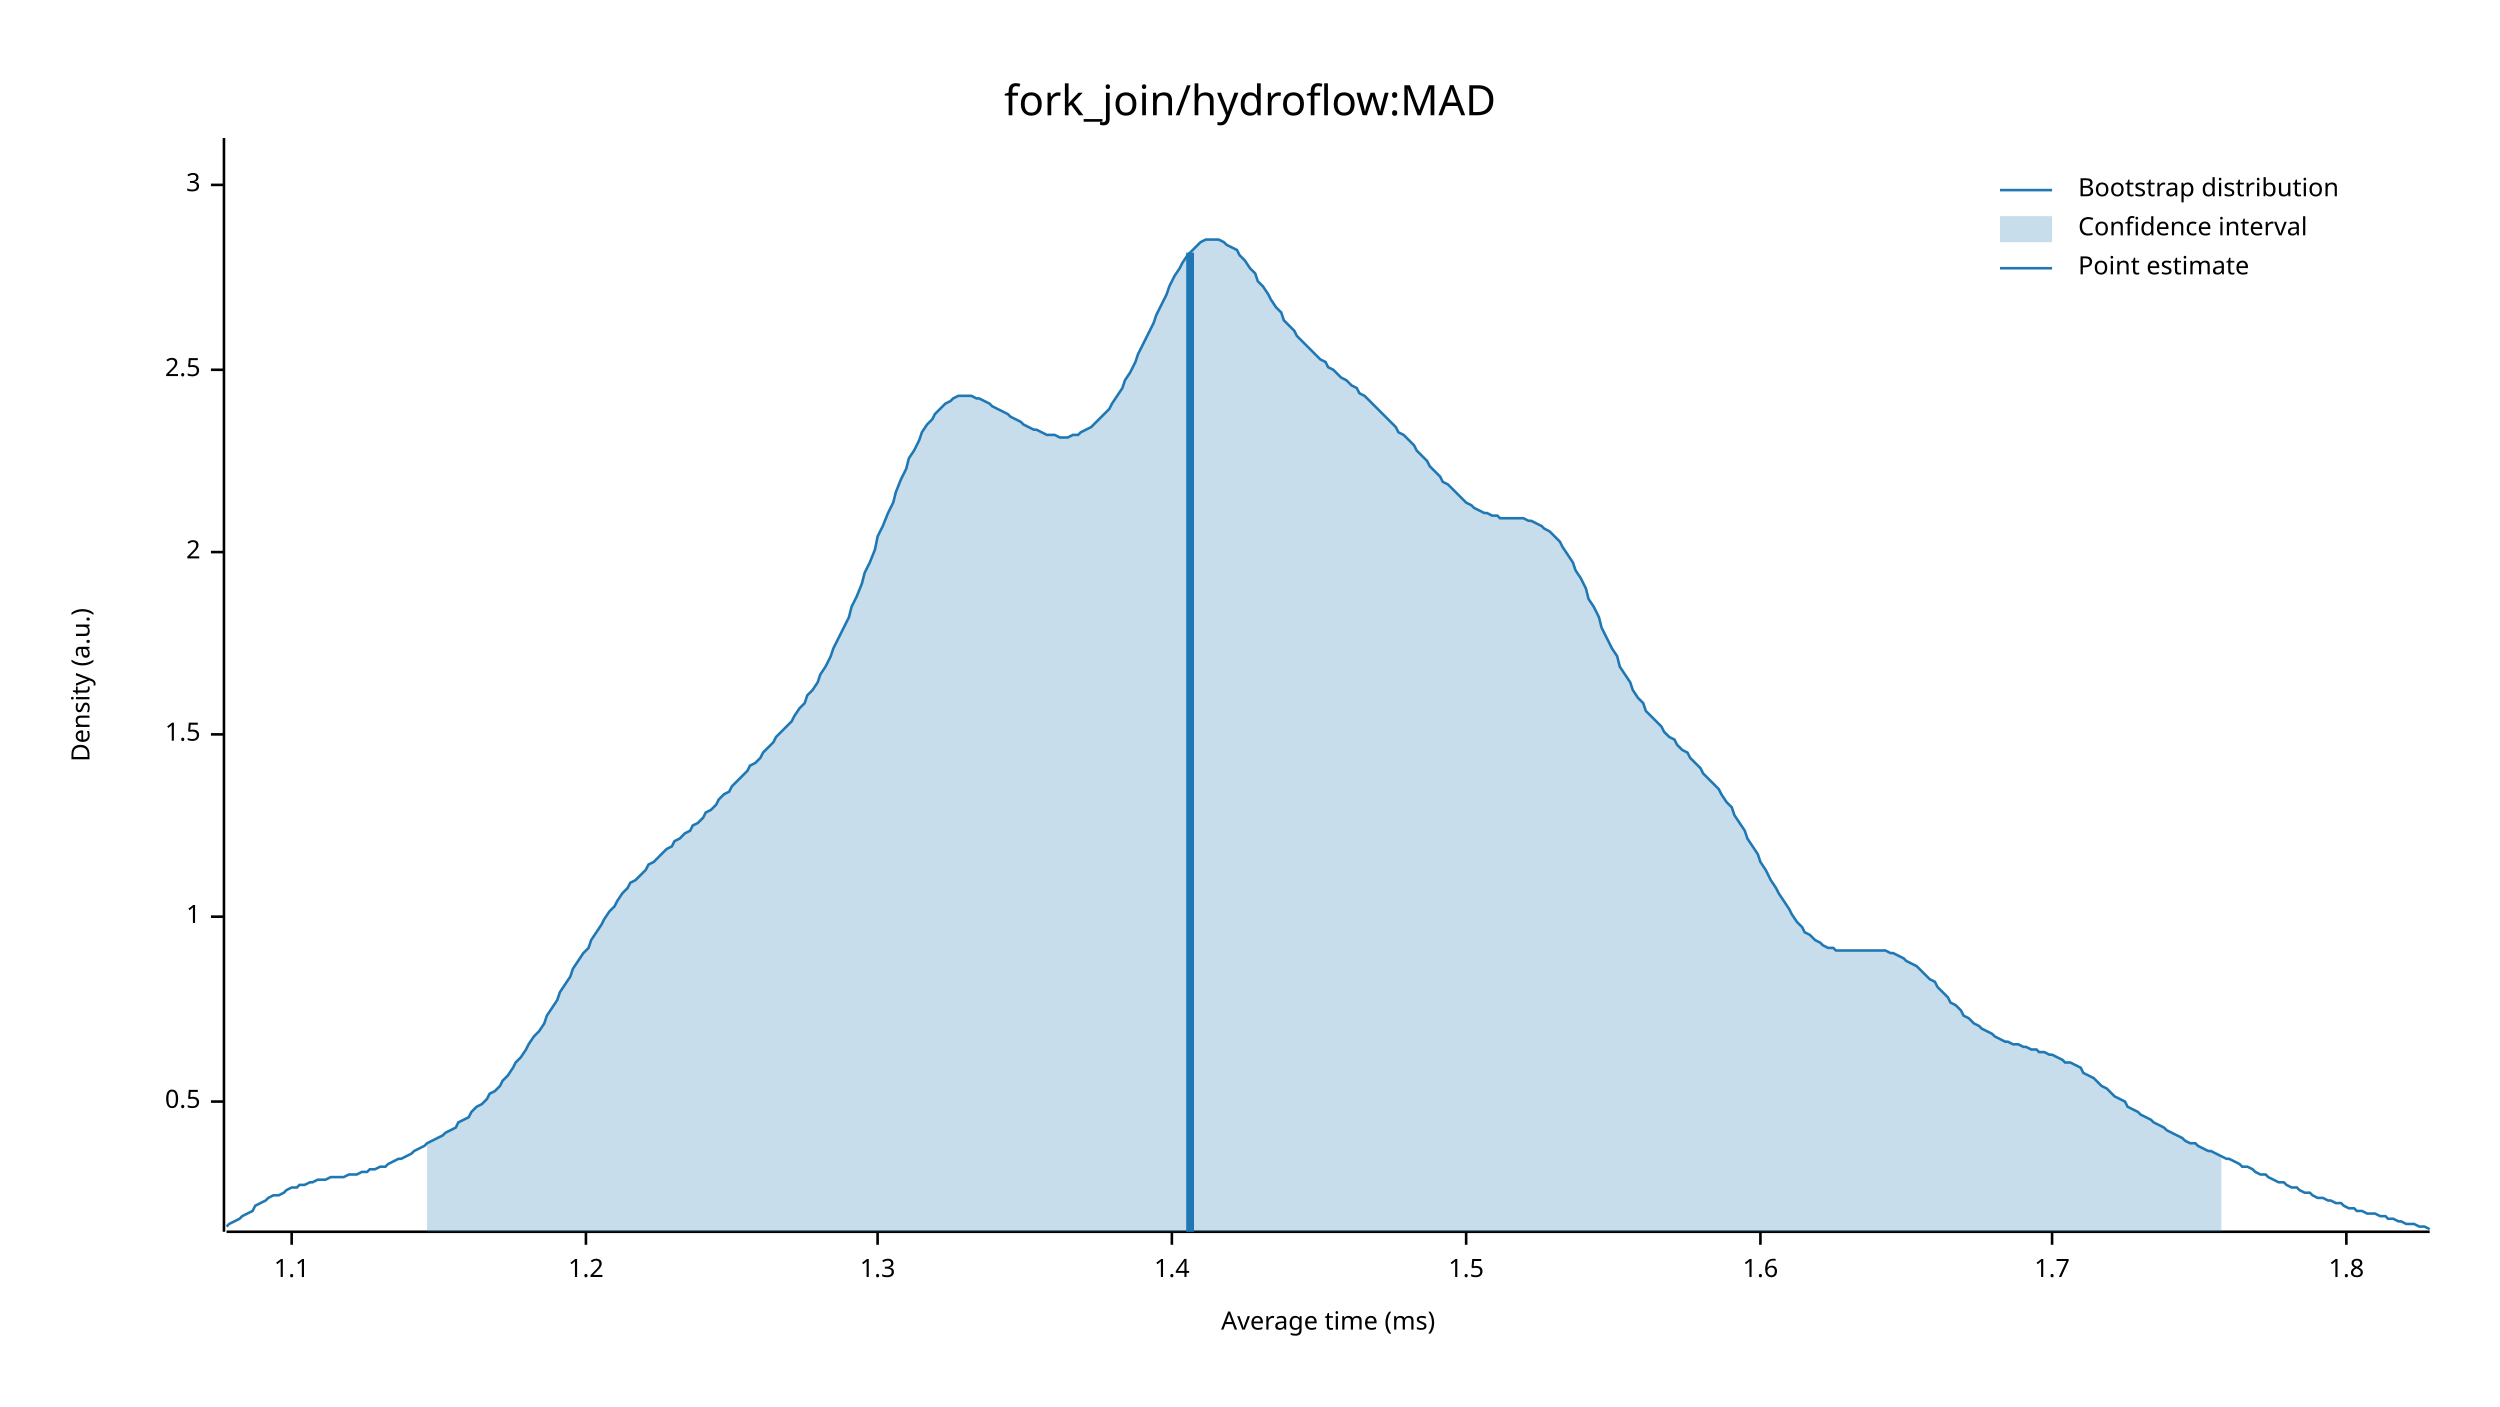
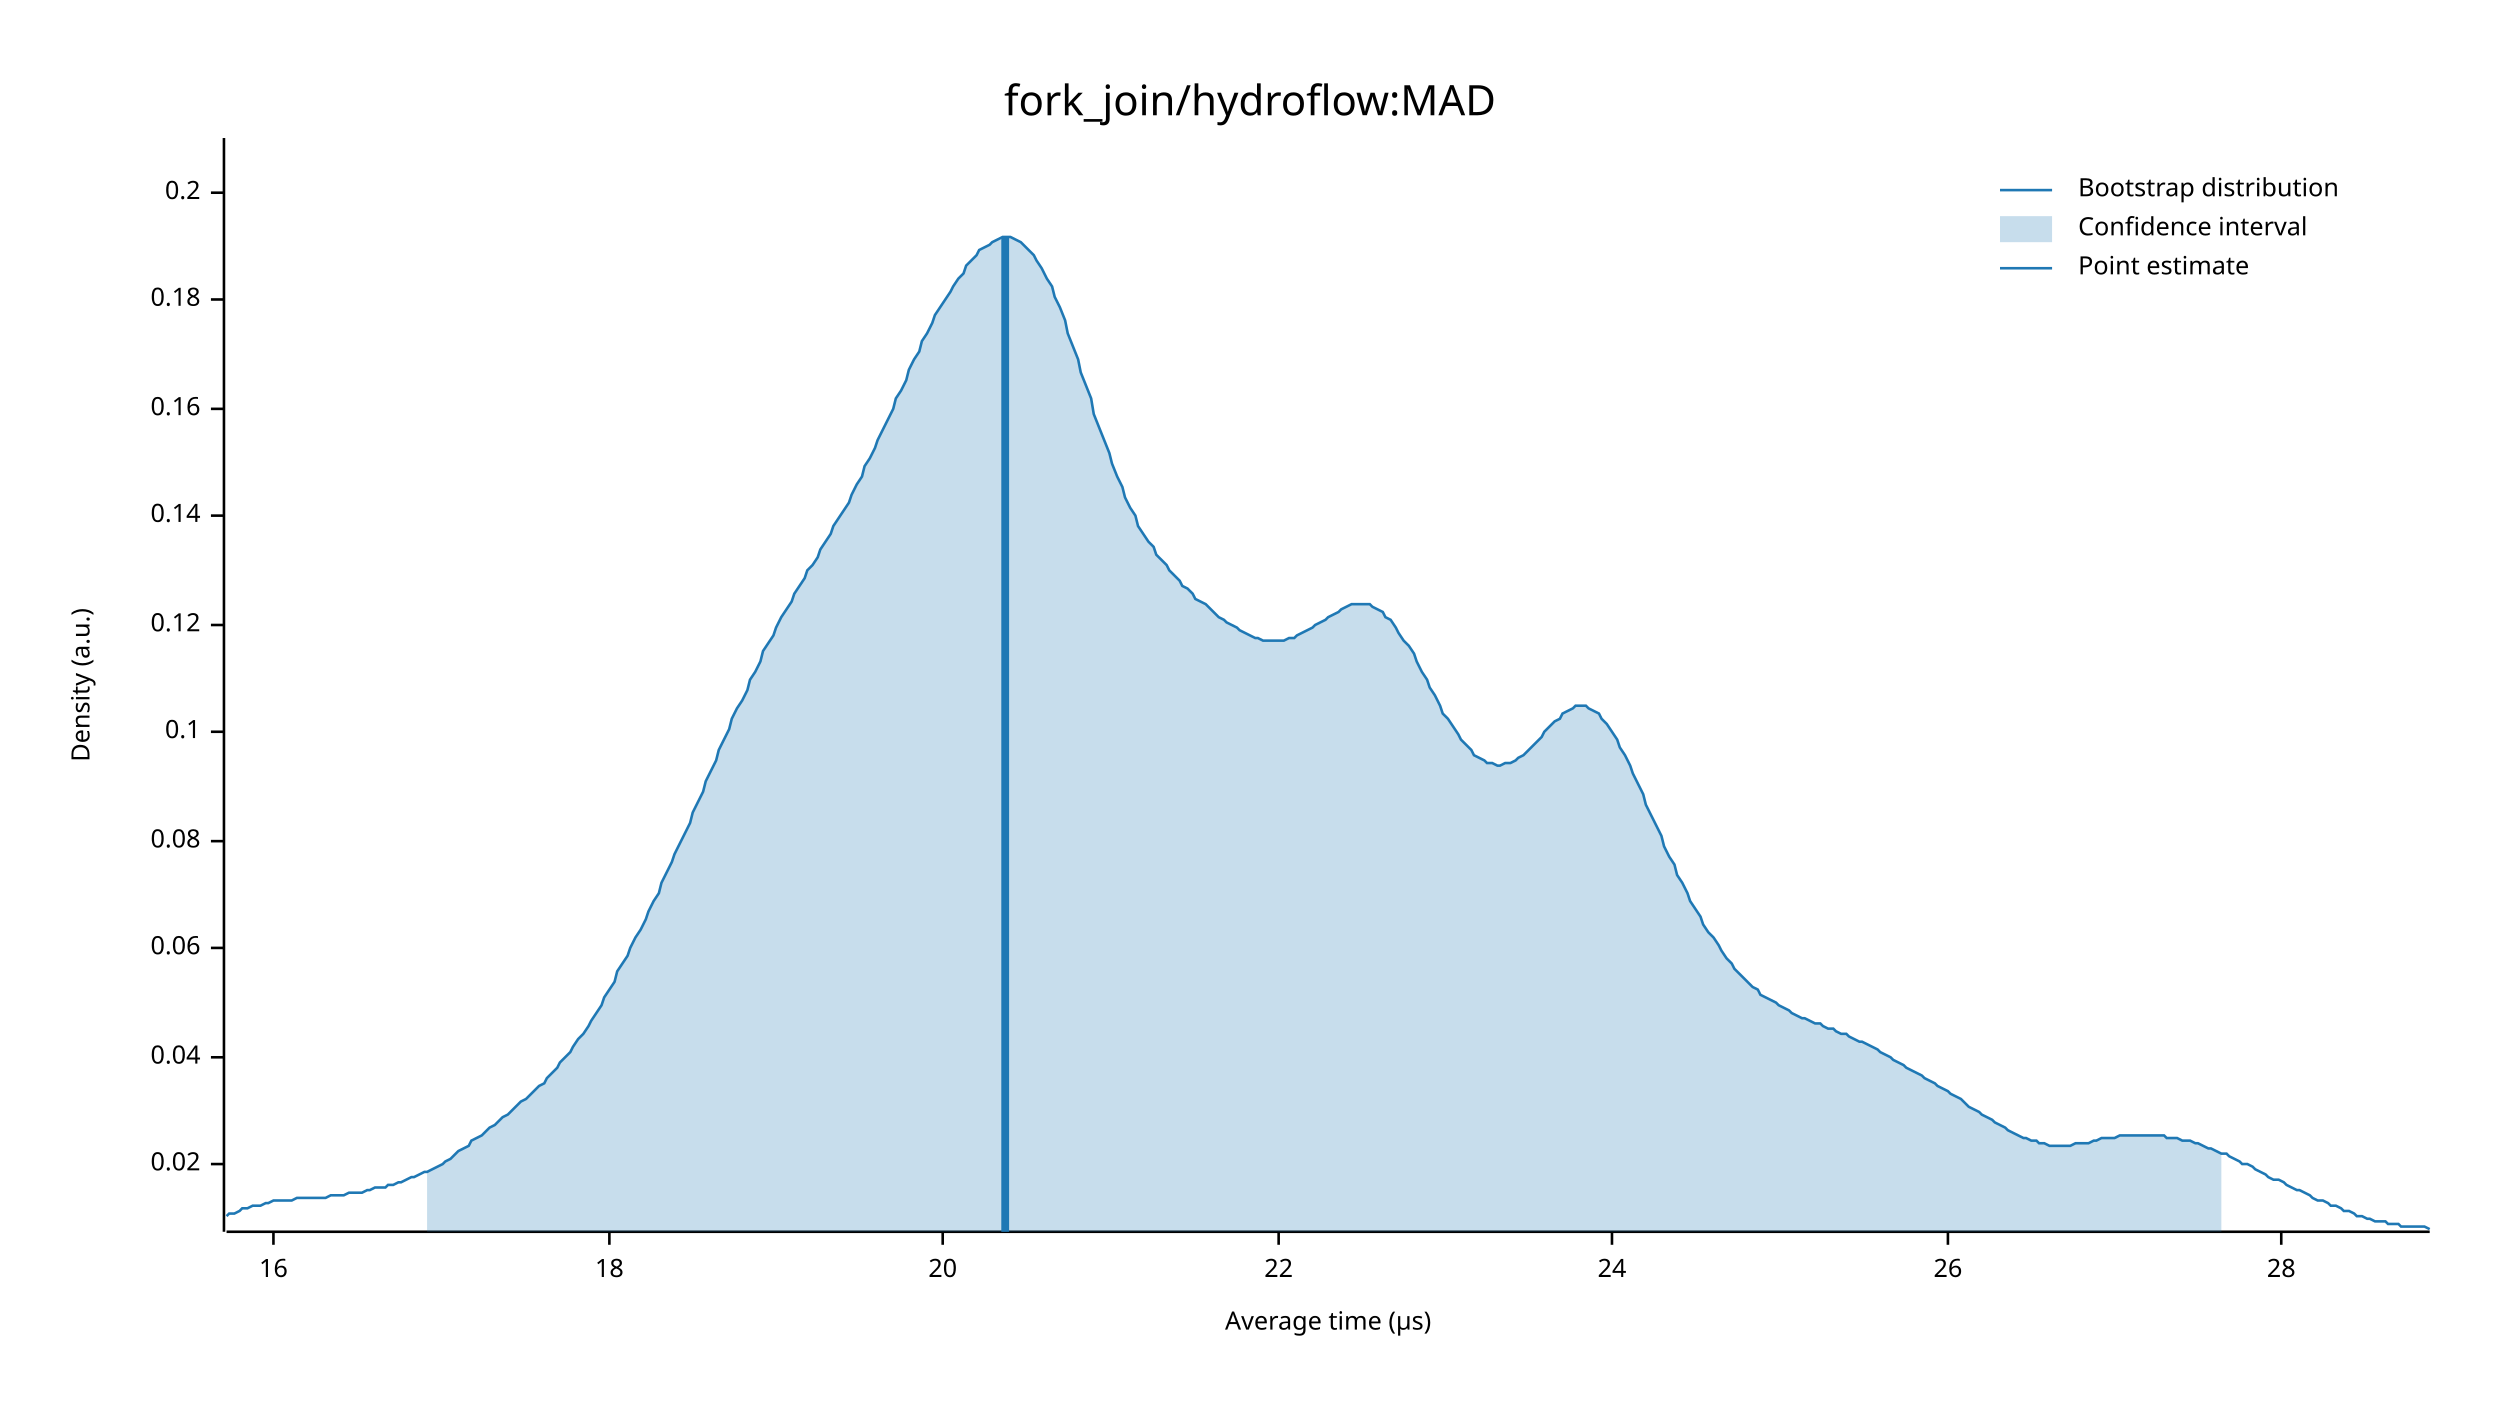
<svg xmlns="http://www.w3.org/2000/svg" width="960" height="540" viewBox="0 0 960 540">
  <text x="480" y="32" dy="0.76em" text-anchor="middle" font-family="sans-serif" font-size="16.129" opacity="1" fill="#000000">
fork_join/hydroflow:MAD
</text>
  <text x="27" y="263" dy="0.76em" text-anchor="middle" font-family="sans-serif" font-size="9.677" opacity="1" fill="#000000" transform="rotate(270, 27, 263)">
Density (a.u.)
</text>
  <text x="510" y="513" dy="-0.5ex" text-anchor="middle" font-family="sans-serif" font-size="9.677" opacity="1" fill="#000000">
- Average time (ms)
+ Average time (µs)
</text>
  <polyline fill="none" opacity="1" stroke="#000000" stroke-width="1" points="86,53 86,473 " />
-   <text x="77" y="423" dy="0.5ex" text-anchor="end" font-family="sans-serif" font-size="9.677" opacity="1" fill="#000000">
- 0.5
+   <text x="77" y="447" dy="0.5ex" text-anchor="end" font-family="sans-serif" font-size="9.677" opacity="1" fill="#000000">
+ 0.02
</text>
-   <polyline fill="none" opacity="1" stroke="#000000" stroke-width="1" points="81,423 86,423 " />
-   <text x="77" y="352" dy="0.5ex" text-anchor="end" font-family="sans-serif" font-size="9.677" opacity="1" fill="#000000">
- 1
+   <polyline fill="none" opacity="1" stroke="#000000" stroke-width="1" points="81,447 86,447 " />
+   <text x="77" y="406" dy="0.5ex" text-anchor="end" font-family="sans-serif" font-size="9.677" opacity="1" fill="#000000">
+ 0.04
</text>
-   <polyline fill="none" opacity="1" stroke="#000000" stroke-width="1" points="81,352 86,352 " />
-   <text x="77" y="282" dy="0.5ex" text-anchor="end" font-family="sans-serif" font-size="9.677" opacity="1" fill="#000000">
- 1.5
+   <polyline fill="none" opacity="1" stroke="#000000" stroke-width="1" points="81,406 86,406 " />
+   <text x="77" y="364" dy="0.5ex" text-anchor="end" font-family="sans-serif" font-size="9.677" opacity="1" fill="#000000">
+ 0.06
</text>
-   <polyline fill="none" opacity="1" stroke="#000000" stroke-width="1" points="81,282 86,282 " />
-   <text x="77" y="212" dy="0.5ex" text-anchor="end" font-family="sans-serif" font-size="9.677" opacity="1" fill="#000000">
- 2
+   <polyline fill="none" opacity="1" stroke="#000000" stroke-width="1" points="81,364 86,364 " />
+   <text x="77" y="323" dy="0.5ex" text-anchor="end" font-family="sans-serif" font-size="9.677" opacity="1" fill="#000000">
+ 0.08
</text>
-   <polyline fill="none" opacity="1" stroke="#000000" stroke-width="1" points="81,212 86,212 " />
-   <text x="77" y="142" dy="0.5ex" text-anchor="end" font-family="sans-serif" font-size="9.677" opacity="1" fill="#000000">
- 2.5
+   <polyline fill="none" opacity="1" stroke="#000000" stroke-width="1" points="81,323 86,323 " />
+   <text x="77" y="281" dy="0.5ex" text-anchor="end" font-family="sans-serif" font-size="9.677" opacity="1" fill="#000000">
+ 0.1
</text>
-   <polyline fill="none" opacity="1" stroke="#000000" stroke-width="1" points="81,142 86,142 " />
-   <text x="77" y="71" dy="0.5ex" text-anchor="end" font-family="sans-serif" font-size="9.677" opacity="1" fill="#000000">
- 3
+   <polyline fill="none" opacity="1" stroke="#000000" stroke-width="1" points="81,281 86,281 " />
+   <text x="77" y="240" dy="0.5ex" text-anchor="end" font-family="sans-serif" font-size="9.677" opacity="1" fill="#000000">
+ 0.12
</text>
-   <polyline fill="none" opacity="1" stroke="#000000" stroke-width="1" points="81,71 86,71 " />
+   <polyline fill="none" opacity="1" stroke="#000000" stroke-width="1" points="81,240 86,240 " />
+   <text x="77" y="198" dy="0.5ex" text-anchor="end" font-family="sans-serif" font-size="9.677" opacity="1" fill="#000000">
+ 0.14
+ </text>
+   <polyline fill="none" opacity="1" stroke="#000000" stroke-width="1" points="81,198 86,198 " />
+   <text x="77" y="157" dy="0.5ex" text-anchor="end" font-family="sans-serif" font-size="9.677" opacity="1" fill="#000000">
+ 0.16
+ </text>
+   <polyline fill="none" opacity="1" stroke="#000000" stroke-width="1" points="81,157 86,157 " />
+   <text x="77" y="115" dy="0.5ex" text-anchor="end" font-family="sans-serif" font-size="9.677" opacity="1" fill="#000000">
+ 0.18
+ </text>
+   <polyline fill="none" opacity="1" stroke="#000000" stroke-width="1" points="81,115 86,115 " />
+   <text x="77" y="74" dy="0.5ex" text-anchor="end" font-family="sans-serif" font-size="9.677" opacity="1" fill="#000000">
+ 0.2
+ </text>
+   <polyline fill="none" opacity="1" stroke="#000000" stroke-width="1" points="81,74 86,74 " />
  <polyline fill="none" opacity="1" stroke="#000000" stroke-width="1" points="87,473 933,473 " />
-   <text x="112" y="483" dy="0.76em" text-anchor="middle" font-family="sans-serif" font-size="9.677" opacity="1" fill="#000000">
- 1.1
+   <text x="105" y="483" dy="0.76em" text-anchor="middle" font-family="sans-serif" font-size="9.677" opacity="1" fill="#000000">
+ 16
</text>
-   <polyline fill="none" opacity="1" stroke="#000000" stroke-width="1" points="112,473 112,478 " />
-   <text x="225" y="483" dy="0.76em" text-anchor="middle" font-family="sans-serif" font-size="9.677" opacity="1" fill="#000000">
- 1.2
+   <polyline fill="none" opacity="1" stroke="#000000" stroke-width="1" points="105,473 105,478 " />
+   <text x="234" y="483" dy="0.76em" text-anchor="middle" font-family="sans-serif" font-size="9.677" opacity="1" fill="#000000">
+ 18
</text>
-   <polyline fill="none" opacity="1" stroke="#000000" stroke-width="1" points="225,473 225,478 " />
-   <text x="337" y="483" dy="0.76em" text-anchor="middle" font-family="sans-serif" font-size="9.677" opacity="1" fill="#000000">
- 1.3
+   <polyline fill="none" opacity="1" stroke="#000000" stroke-width="1" points="234,473 234,478 " />
+   <text x="362" y="483" dy="0.76em" text-anchor="middle" font-family="sans-serif" font-size="9.677" opacity="1" fill="#000000">
+ 20
</text>
-   <polyline fill="none" opacity="1" stroke="#000000" stroke-width="1" points="337,473 337,478 " />
-   <text x="450" y="483" dy="0.76em" text-anchor="middle" font-family="sans-serif" font-size="9.677" opacity="1" fill="#000000">
- 1.4
+   <polyline fill="none" opacity="1" stroke="#000000" stroke-width="1" points="362,473 362,478 " />
+   <text x="491" y="483" dy="0.76em" text-anchor="middle" font-family="sans-serif" font-size="9.677" opacity="1" fill="#000000">
+ 22
</text>
-   <polyline fill="none" opacity="1" stroke="#000000" stroke-width="1" points="450,473 450,478 " />
-   <text x="563" y="483" dy="0.76em" text-anchor="middle" font-family="sans-serif" font-size="9.677" opacity="1" fill="#000000">
- 1.5
+   <polyline fill="none" opacity="1" stroke="#000000" stroke-width="1" points="491,473 491,478 " />
+   <text x="619" y="483" dy="0.76em" text-anchor="middle" font-family="sans-serif" font-size="9.677" opacity="1" fill="#000000">
+ 24
</text>
-   <polyline fill="none" opacity="1" stroke="#000000" stroke-width="1" points="563,473 563,478 " />
-   <text x="676" y="483" dy="0.76em" text-anchor="middle" font-family="sans-serif" font-size="9.677" opacity="1" fill="#000000">
- 1.6
+   <polyline fill="none" opacity="1" stroke="#000000" stroke-width="1" points="619,473 619,478 " />
+   <text x="748" y="483" dy="0.76em" text-anchor="middle" font-family="sans-serif" font-size="9.677" opacity="1" fill="#000000">
+ 26
</text>
-   <polyline fill="none" opacity="1" stroke="#000000" stroke-width="1" points="676,473 676,478 " />
-   <text x="788" y="483" dy="0.76em" text-anchor="middle" font-family="sans-serif" font-size="9.677" opacity="1" fill="#000000">
- 1.7
+   <polyline fill="none" opacity="1" stroke="#000000" stroke-width="1" points="748,473 748,478 " />
+   <text x="876" y="483" dy="0.76em" text-anchor="middle" font-family="sans-serif" font-size="9.677" opacity="1" fill="#000000">
+ 28
</text>
-   <polyline fill="none" opacity="1" stroke="#000000" stroke-width="1" points="788,473 788,478 " />
-   <text x="901" y="483" dy="0.76em" text-anchor="middle" font-family="sans-serif" font-size="9.677" opacity="1" fill="#000000">
- 1.8
- </text>
-   <polyline fill="none" opacity="1" stroke="#000000" stroke-width="1" points="901,473 901,478 " />
-   <polyline fill="none" opacity="1" stroke="#1F78B4" stroke-width="1" points="87,471 88,470 90,469 92,468 93,467 95,466 97,465 98,463 100,462 102,461 103,460 105,459 107,459 109,458 110,457 112,456 114,456 115,455 117,455 119,454 120,454 122,453 124,453 125,453 127,452 129,452 131,452 132,452 134,451 136,451 137,451 139,450 141,450 142,449 144,449 146,448 148,448 149,447 151,446 153,445 154,445 156,444 158,443 159,442 161,441 163,440 164,439 166,438 168,437 170,436 171,435 173,434 175,433 176,431 178,430 180,429 181,427 183,425 185,424 187,422 188,420 190,419 192,417 193,415 195,413 197,410 198,408 200,406 202,403 203,401 205,398 207,396 209,393 210,390 212,387 214,384 215,381 217,378 219,375 220,372 222,369 224,366 226,364 227,361 229,358 231,355 232,353 234,350 236,348 237,346 239,343 241,341 242,339 244,338 246,336 248,334 249,332 251,331 253,329 254,328 256,326 258,325 259,323 261,322 263,320 265,319 266,317 268,316 270,314 271,312 273,311 275,309 276,307 278,305 280,304 281,302 283,300 285,298 287,296 288,294 290,293 292,291 293,289 295,287 297,285 298,283 300,281 302,279 304,277 305,275 307,272 309,270 310,267 312,265 314,262 315,259 317,256 319,252 320,249 322,245 324,241 326,237 327,233 329,229 331,224 332,220 334,216 336,211 337,206 339,202 341,197 343,193 344,189 346,184 348,180 349,176 351,173 353,169 354,166 356,163 358,161 359,159 361,157 363,155 365,154 366,153 368,152 370,152 371,152 373,152 375,153 376,153 378,154 380,155 381,156 383,157 385,158 387,159 388,160 390,161 392,162 393,163 395,164 397,165 398,165 400,166 402,167 404,167 405,167 407,168 409,168 410,168 412,167 414,167 415,166 417,165 419,164 420,163 422,161 424,159 426,157 427,155 429,152 431,149 432,146 434,143 436,139 437,136 439,132 441,128 443,124 444,121 446,117 448,113 449,110 451,106 453,103 454,101 456,98 458,96 459,95 461,93 463,92 465,92 466,92 468,92 470,93 471,94 473,95 475,96 476,98 478,100 480,103 482,105 483,108 485,110 487,113 488,115 490,118 492,120 493,123 495,125 497,127 498,129 500,131 502,133 504,135 505,136 507,138 509,139 510,141 512,142 514,144 515,145 517,146 519,148 521,149 522,151 524,152 526,154 527,155 529,157 531,159 532,160 534,162 536,164 537,166 539,167 541,169 543,171 544,173 546,175 548,177 549,179 551,181 553,183 554,185 556,186 558,188 560,190 561,191 563,193 565,194 566,195 568,196 570,197 571,197 573,198 575,198 576,199 578,199 580,199 582,199 583,199 585,199 587,200 588,200 590,201 592,202 593,203 595,204 597,206 599,208 600,210 602,213 604,216 605,219 607,222 609,226 610,230 612,233 614,237 615,241 617,245 619,249 621,252 622,256 624,259 626,262 627,265 629,268 631,270 632,273 634,275 636,277 638,279 639,281 641,283 643,284 644,286 646,288 648,289 649,291 651,293 653,295 654,297 656,299 658,301 660,303 661,305 663,308 665,310 666,313 668,316 670,319 671,322 673,325 675,328 676,331 678,334 680,338 682,341 683,343 685,346 687,349 688,351 690,354 692,356 693,358 695,359 697,361 699,362 700,363 702,364 704,364 705,365 707,365 709,365 710,365 712,365 714,365 715,365 717,365 719,365 721,365 722,365 724,365 726,366 727,366 729,367 731,368 732,369 734,370 736,371 738,373 739,374 741,376 743,377 744,379 746,381 748,383 749,385 751,386 753,388 754,390 756,391 758,393 760,394 761,395 763,396 765,397 766,398 768,399 770,400 771,400 773,401 775,401 777,402 778,402 780,403 782,403 783,404 785,404 787,405 788,405 790,406 792,407 793,408 795,408 797,409 799,410 800,412 802,413 804,414 805,415 807,417 809,418 810,419 812,421 814,422 816,423 817,425 819,426 821,427 822,428 824,429 826,430 827,431 829,432 831,433 832,434 834,435 836,436 838,437 839,438 841,439 843,439 844,440 846,441 848,442 849,442 851,443 853,444 855,445 856,445 858,446 860,447 861,448 863,448 865,449 866,450 868,451 870,451 871,452 873,453 875,454 877,454 878,455 880,456 882,456 883,457 885,458 887,458 888,459 890,460 892,460 894,461 895,461 897,462 899,462 900,463 902,464 904,464 905,465 907,465 909,466 910,466 912,466 914,467 916,467 917,468 919,468 921,469 922,469 924,470 926,470 927,470 929,471 931,471 933,472 " />
-   <polygon opacity="0.25" fill="#1F78B4" points="164,439 166,438 168,437 170,436 171,435 173,434 175,433 176,431 178,430 180,429 181,427 183,425 185,424 187,422 188,420 190,419 192,417 193,415 195,413 197,410 198,408 200,406 202,403 203,401 205,398 207,396 209,393 210,390 212,387 214,384 215,381 217,378 219,375 220,372 222,369 224,366 226,364 227,361 229,358 231,355 232,353 234,350 236,348 237,346 239,343 241,341 242,339 244,338 246,336 248,334 249,332 251,331 253,329 254,328 256,326 258,325 259,323 261,322 263,320 265,319 266,317 268,316 270,314 271,312 273,311 275,309 276,307 278,305 280,304 281,302 283,300 285,298 287,296 288,294 290,293 292,291 293,289 295,287 297,285 298,283 300,281 302,279 304,277 305,275 307,272 309,270 310,267 312,265 314,262 315,259 317,256 319,252 320,249 322,245 324,241 326,237 327,233 329,229 331,224 332,220 334,216 336,211 337,206 339,202 341,197 343,193 344,189 346,184 348,180 349,176 351,173 353,169 354,166 356,163 358,161 359,159 361,157 363,155 365,154 366,153 368,152 370,152 371,152 373,152 375,153 376,153 378,154 380,155 381,156 383,157 385,158 387,159 388,160 390,161 392,162 393,163 395,164 397,165 398,165 400,166 402,167 404,167 405,167 407,168 409,168 410,168 412,167 414,167 415,166 417,165 419,164 420,163 422,161 424,159 426,157 427,155 429,152 431,149 432,146 434,143 436,139 437,136 439,132 441,128 443,124 444,121 446,117 448,113 449,110 451,106 453,103 454,101 456,98 458,96 459,95 461,93 463,92 465,92 466,92 468,92 470,93 471,94 473,95 475,96 476,98 478,100 480,103 482,105 483,108 485,110 487,113 488,115 490,118 492,120 493,123 495,125 497,127 498,129 500,131 502,133 504,135 505,136 507,138 509,139 510,141 512,142 514,144 515,145 517,146 519,148 521,149 522,151 524,152 526,154 527,155 529,157 531,159 532,160 534,162 536,164 537,166 539,167 541,169 543,171 544,173 546,175 548,177 549,179 551,181 553,183 554,185 556,186 558,188 560,190 561,191 563,193 565,194 566,195 568,196 570,197 571,197 573,198 575,198 576,199 578,199 580,199 582,199 583,199 585,199 587,200 588,200 590,201 592,202 593,203 595,204 597,206 599,208 600,210 602,213 604,216 605,219 607,222 609,226 610,230 612,233 614,237 615,241 617,245 619,249 621,252 622,256 624,259 626,262 627,265 629,268 631,270 632,273 634,275 636,277 638,279 639,281 641,283 643,284 644,286 646,288 648,289 649,291 651,293 653,295 654,297 656,299 658,301 660,303 661,305 663,308 665,310 666,313 668,316 670,319 671,322 673,325 675,328 676,331 678,334 680,338 682,341 683,343 685,346 687,349 688,351 690,354 692,356 693,358 695,359 697,361 699,362 700,363 702,364 704,364 705,365 707,365 709,365 710,365 712,365 714,365 715,365 717,365 719,365 721,365 722,365 724,365 726,366 727,366 729,367 731,368 732,369 734,370 736,371 738,373 739,374 741,376 743,377 744,379 746,381 748,383 749,385 751,386 753,388 754,390 756,391 758,393 760,394 761,395 763,396 765,397 766,398 768,399 770,400 771,400 773,401 775,401 777,402 778,402 780,403 782,403 783,404 785,404 787,405 788,405 790,406 792,407 793,408 795,408 797,409 799,410 800,412 802,413 804,414 805,415 807,417 809,418 810,419 812,421 814,422 816,423 817,425 819,426 821,427 822,428 824,429 826,430 827,431 829,432 831,433 832,434 834,435 836,436 838,437 839,438 841,439 843,439 844,440 846,441 848,442 849,442 851,443 853,444 853,473 164,473 " />
-   <polyline fill="none" opacity="1" stroke="#1F78B4" stroke-width="3" points="457,473 457,97 " />
+   <polyline fill="none" opacity="1" stroke="#000000" stroke-width="1" points="876,473 876,478 " />
+   <polyline fill="none" opacity="1" stroke="#1F78B4" stroke-width="1" points="87,467 88,466 90,466 92,465 93,464 95,464 97,463 98,463 100,463 102,462 103,462 105,461 107,461 109,461 110,461 112,461 114,460 115,460 117,460 119,460 120,460 122,460 124,460 125,460 127,459 129,459 131,459 132,459 134,458 136,458 137,458 139,458 141,457 142,457 144,456 146,456 148,456 149,455 151,455 153,454 154,454 156,453 158,452 159,452 161,451 163,450 164,450 166,449 168,448 170,447 171,446 173,445 175,443 176,442 178,441 180,440 181,438 183,437 185,436 187,434 188,433 190,432 192,430 193,429 195,428 197,426 198,425 200,423 202,422 203,421 205,419 207,417 209,416 210,414 212,412 214,410 215,408 217,406 219,404 220,402 222,399 224,397 226,394 227,392 229,389 231,386 232,383 234,380 236,377 237,373 239,370 241,367 242,364 244,360 246,357 248,353 249,350 251,346 253,343 254,339 256,335 258,331 259,328 261,324 263,320 265,316 266,312 268,308 270,304 271,300 273,296 275,292 276,288 278,284 280,280 281,276 283,272 285,269 287,265 288,261 290,258 292,254 293,250 295,247 297,244 298,241 300,237 302,234 304,231 305,228 307,225 309,222 310,219 312,217 314,214 315,211 317,208 319,205 320,202 322,199 324,196 326,193 327,190 329,186 331,183 332,179 334,176 336,172 337,169 339,165 341,161 343,157 344,153 346,150 348,146 349,142 351,138 353,135 354,131 356,128 358,124 359,121 361,118 363,115 365,112 366,110 368,107 370,105 371,102 373,100 375,98 376,96 378,95 380,94 381,93 383,92 385,91 387,91 388,91 390,92 392,93 393,94 395,96 397,98 398,100 400,103 402,107 404,110 405,114 407,118 409,123 410,128 412,133 414,138 415,143 417,148 419,153 420,159 422,164 424,169 426,174 427,178 429,183 431,187 432,191 434,195 436,198 437,202 439,205 441,208 443,210 444,213 446,215 448,217 449,219 451,221 453,223 454,225 456,226 458,228 459,230 461,231 463,232 465,234 466,235 468,237 470,238 471,239 473,240 475,241 476,242 478,243 480,244 482,245 483,245 485,246 487,246 488,246 490,246 492,246 493,246 495,245 497,245 498,244 500,243 502,242 504,241 505,240 507,239 509,238 510,237 512,236 514,235 515,234 517,233 519,232 521,232 522,232 524,232 526,232 527,233 529,234 531,235 532,237 534,238 536,241 537,243 539,246 541,248 543,251 544,254 546,258 548,261 549,264 551,267 553,271 554,274 556,276 558,279 560,282 561,284 563,286 565,288 566,290 568,291 570,292 571,293 573,293 575,294 576,294 578,293 580,293 582,292 583,291 585,290 587,288 588,287 590,285 592,283 593,281 595,279 597,277 599,276 600,274 602,273 604,272 605,271 607,271 609,271 610,272 612,273 614,274 615,276 617,278 619,281 621,284 622,287 624,290 626,294 627,297 629,301 631,305 632,309 634,313 636,317 638,321 639,325 641,329 643,332 644,336 646,339 648,343 649,346 651,349 653,352 654,355 656,358 658,360 660,363 661,365 663,368 665,370 666,372 668,374 670,376 671,377 673,379 675,380 676,382 678,383 680,384 682,385 683,386 685,387 687,388 688,389 690,390 692,391 693,391 695,392 697,393 699,393 700,394 702,395 704,395 705,396 707,397 709,397 710,398 712,399 714,400 715,400 717,401 719,402 721,403 722,404 724,405 726,406 727,407 729,408 731,409 732,410 734,411 736,412 738,413 739,414 741,415 743,416 744,417 746,418 748,419 749,420 751,421 753,422 754,423 756,425 758,426 760,427 761,428 763,429 765,430 766,431 768,432 770,433 771,434 773,435 775,436 777,437 778,437 780,438 782,438 783,439 785,439 787,440 788,440 790,440 792,440 793,440 795,440 797,439 799,439 800,439 802,439 804,438 805,438 807,437 809,437 810,437 812,437 814,436 816,436 817,436 819,436 821,436 822,436 824,436 826,436 827,436 829,436 831,436 832,437 834,437 836,437 838,438 839,438 841,438 843,439 844,439 846,440 848,441 849,441 851,442 853,443 855,443 856,444 858,445 860,446 861,447 863,447 865,448 866,449 868,450 870,451 871,452 873,453 875,453 877,454 878,455 880,456 882,457 883,457 885,458 887,459 888,460 890,461 892,461 894,462 895,463 897,463 899,464 900,465 902,465 904,466 905,467 907,467 909,468 910,468 912,469 914,469 916,469 917,470 919,470 921,470 922,471 924,471 926,471 927,471 929,471 931,471 933,472 " />
+   <polygon opacity="0.25" fill="#1F78B4" points="164,450 166,449 168,448 170,447 171,446 173,445 175,443 176,442 178,441 180,440 181,438 183,437 185,436 187,434 188,433 190,432 192,430 193,429 195,428 197,426 198,425 200,423 202,422 203,421 205,419 207,417 209,416 210,414 212,412 214,410 215,408 217,406 219,404 220,402 222,399 224,397 226,394 227,392 229,389 231,386 232,383 234,380 236,377 237,373 239,370 241,367 242,364 244,360 246,357 248,353 249,350 251,346 253,343 254,339 256,335 258,331 259,328 261,324 263,320 265,316 266,312 268,308 270,304 271,300 273,296 275,292 276,288 278,284 280,280 281,276 283,272 285,269 287,265 288,261 290,258 292,254 293,250 295,247 297,244 298,241 300,237 302,234 304,231 305,228 307,225 309,222 310,219 312,217 314,214 315,211 317,208 319,205 320,202 322,199 324,196 326,193 327,190 329,186 331,183 332,179 334,176 336,172 337,169 339,165 341,161 343,157 344,153 346,150 348,146 349,142 351,138 353,135 354,131 356,128 358,124 359,121 361,118 363,115 365,112 366,110 368,107 370,105 371,102 373,100 375,98 376,96 378,95 380,94 381,93 383,92 385,91 387,91 388,91 390,92 392,93 393,94 395,96 397,98 398,100 400,103 402,107 404,110 405,114 407,118 409,123 410,128 412,133 414,138 415,143 417,148 419,153 420,159 422,164 424,169 426,174 427,178 429,183 431,187 432,191 434,195 436,198 437,202 439,205 441,208 443,210 444,213 446,215 448,217 449,219 451,221 453,223 454,225 456,226 458,228 459,230 461,231 463,232 465,234 466,235 468,237 470,238 471,239 473,240 475,241 476,242 478,243 480,244 482,245 483,245 485,246 487,246 488,246 490,246 492,246 493,246 495,245 497,245 498,244 500,243 502,242 504,241 505,240 507,239 509,238 510,237 512,236 514,235 515,234 517,233 519,232 521,232 522,232 524,232 526,232 527,233 529,234 531,235 532,237 534,238 536,241 537,243 539,246 541,248 543,251 544,254 546,258 548,261 549,264 551,267 553,271 554,274 556,276 558,279 560,282 561,284 563,286 565,288 566,290 568,291 570,292 571,293 573,293 575,294 576,294 578,293 580,293 582,292 583,291 585,290 587,288 588,287 590,285 592,283 593,281 595,279 597,277 599,276 600,274 602,273 604,272 605,271 607,271 609,271 610,272 612,273 614,274 615,276 617,278 619,281 621,284 622,287 624,290 626,294 627,297 629,301 631,305 632,309 634,313 636,317 638,321 639,325 641,329 643,332 644,336 646,339 648,343 649,346 651,349 653,352 654,355 656,358 658,360 660,363 661,365 663,368 665,370 666,372 668,374 670,376 671,377 673,379 675,380 676,382 678,383 680,384 682,385 683,386 685,387 687,388 688,389 690,390 692,391 693,391 695,392 697,393 699,393 700,394 702,395 704,395 705,396 707,397 709,397 710,398 712,399 714,400 715,400 717,401 719,402 721,403 722,404 724,405 726,406 727,407 729,408 731,409 732,410 734,411 736,412 738,413 739,414 741,415 743,416 744,417 746,418 748,419 749,420 751,421 753,422 754,423 756,425 758,426 760,427 761,428 763,429 765,430 766,431 768,432 770,433 771,434 773,435 775,436 777,437 778,437 780,438 782,438 783,439 785,439 787,440 788,440 790,440 792,440 793,440 795,440 797,439 799,439 800,439 802,439 804,438 805,438 807,437 809,437 810,437 812,437 814,436 816,436 817,436 819,436 821,436 822,436 824,436 826,436 827,436 829,436 831,436 832,437 834,437 836,437 838,438 839,438 841,438 843,439 844,439 846,440 848,441 849,441 851,442 853,443 853,473 164,473 " />
+   <polyline fill="none" opacity="1" stroke="#1F78B4" stroke-width="3" points="386,473 386,91 " />
  <text x="798" y="68" dy="0.76em" text-anchor="start" font-family="sans-serif" font-size="9.677" opacity="1" fill="#000000">
Bootstrap distribution
</text>
  <text x="798" y="83" dy="0.76em" text-anchor="start" font-family="sans-serif" font-size="9.677" opacity="1" fill="#000000">
Confidence interval
</text>
  <text x="798" y="98" dy="0.76em" text-anchor="start" font-family="sans-serif" font-size="9.677" opacity="1" fill="#000000">
Point estimate
</text>
  <polyline fill="none" opacity="1" stroke="#1F78B4" stroke-width="1" points="768,73 788,73 " />
  <rect x="768" y="83" width="20" height="10" opacity="0.25" fill="#1F78B4" stroke="none" />
  <polyline fill="none" opacity="1" stroke="#1F78B4" stroke-width="1" points="768,103 788,103 " />
</svg>
